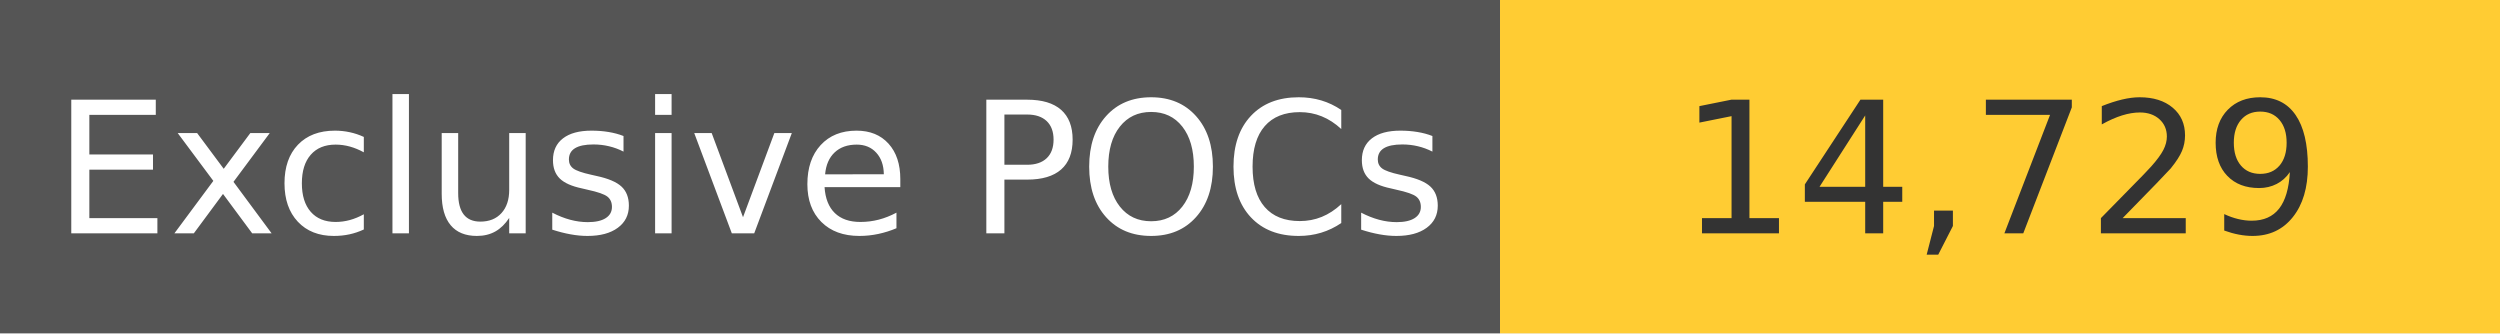
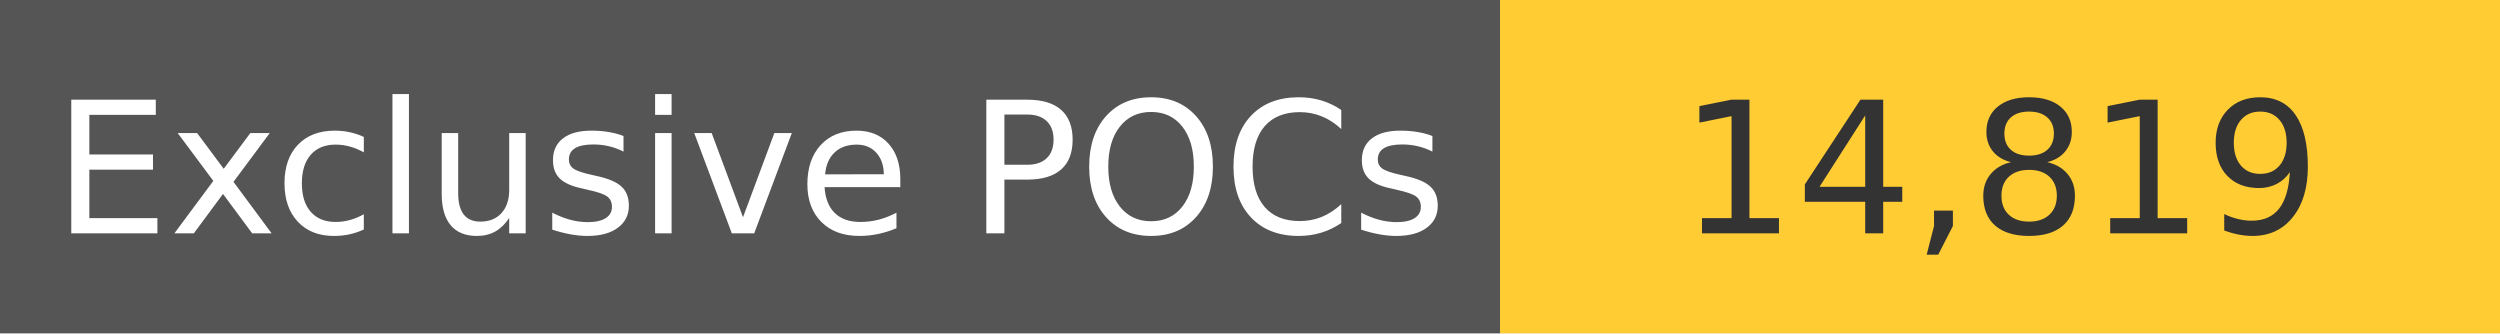
<svg xmlns="http://www.w3.org/2000/svg" width="150" height="20" role="img">
  <linearGradient id="s" x2="0" y2="100%">
    <stop offset="0" stop-color="#bbb" stop-opacity=".1" />
    <stop offset="1" stop-opacity=".1" />
  </linearGradient>
  <g>
    <rect width="90" height="20" fill="#555" />
    <rect x="90" width="267" height="20" fill="#ffcc33" />
  </g>
  <g fill="#fff" text-anchor="middle" font-family="Verdana,Geneva,DejaVu Sans,sans-serif" text-rendering="geometricPrecision" font-size="110">
    <text x="450" y="140" transform="scale(.1)" fill="#fff">
            Exclusive POCs
        </text>
    <text x="1200" y="140" transform="scale(.1)" fill="#333">
-             14,729
+             14,819
        </text>
  </g>
</svg>
